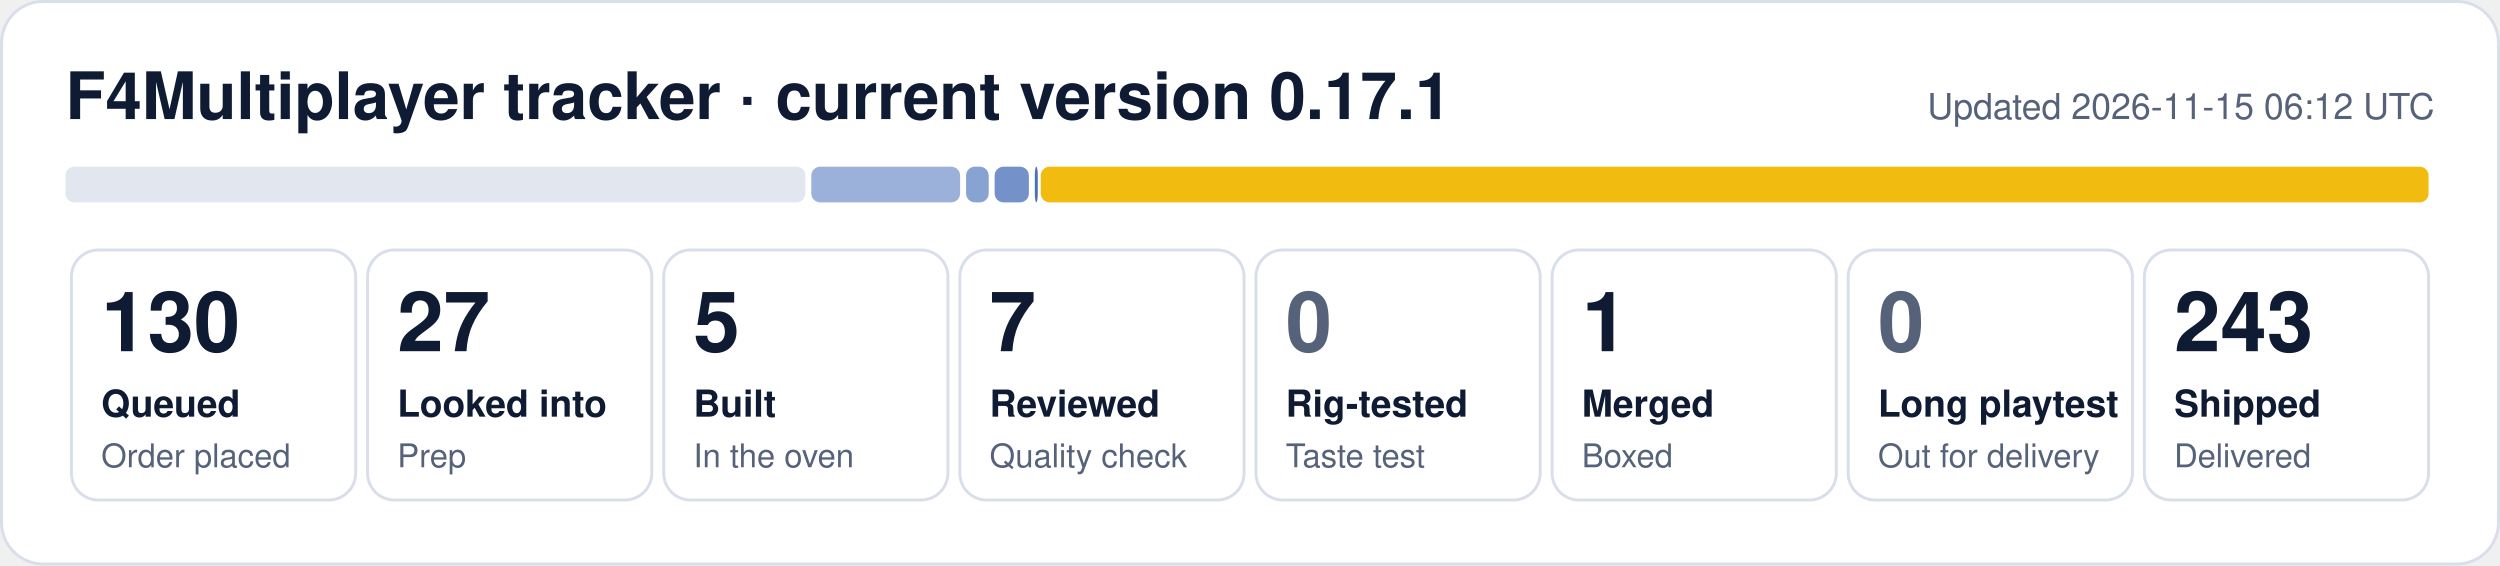
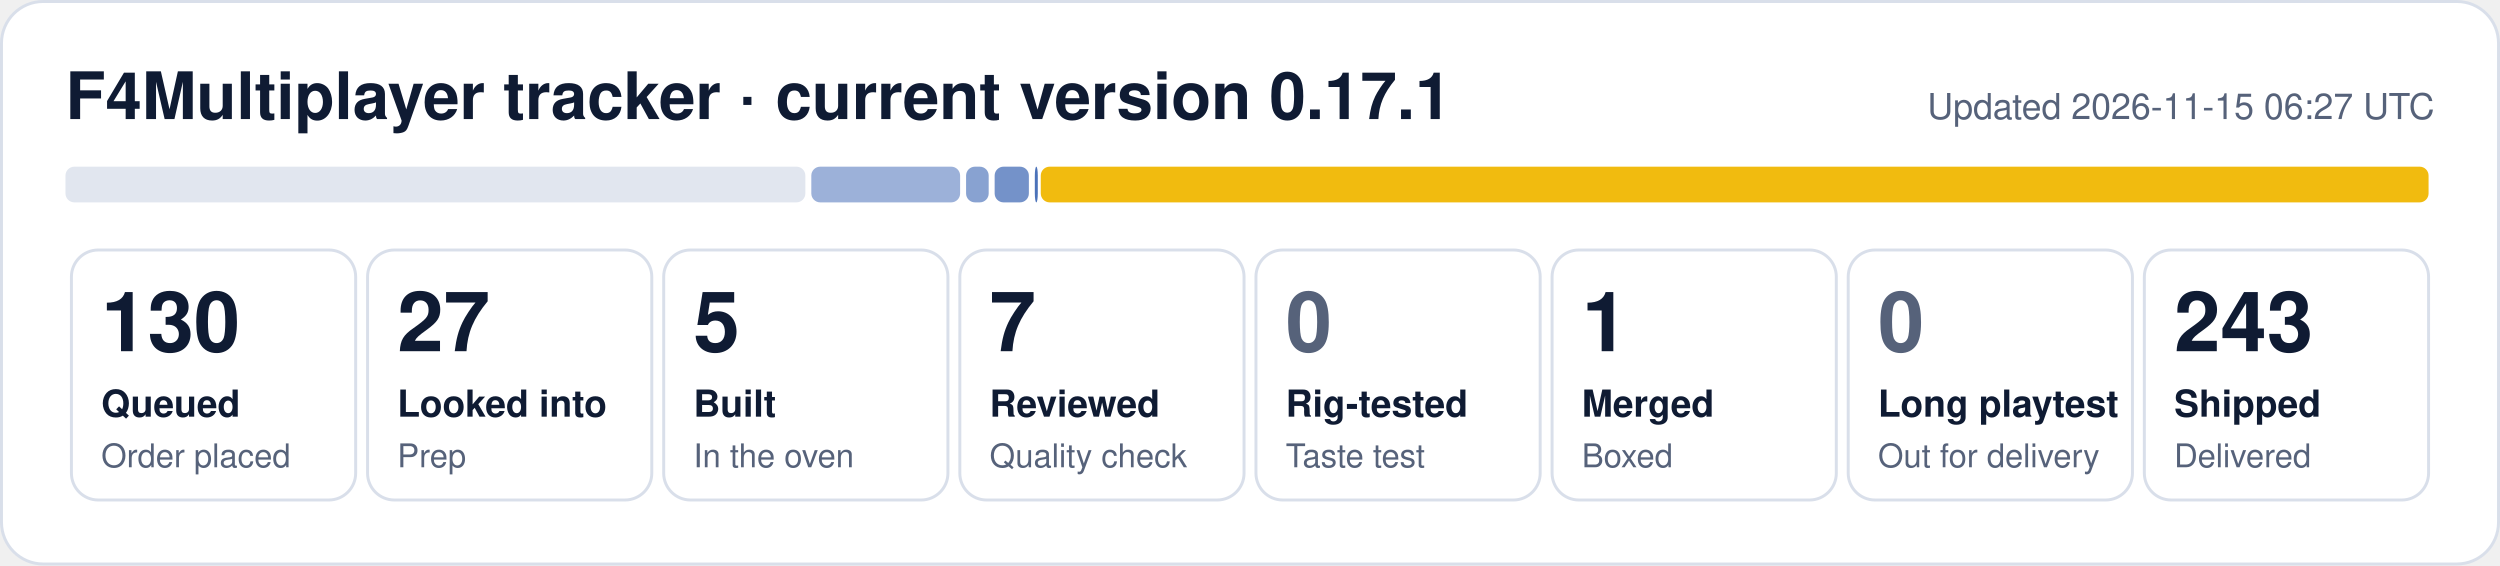
<svg xmlns="http://www.w3.org/2000/svg" width="840" height="190" viewBox="0 0 840 190" role="img" aria-label="F4Multiplayer tracker: 130 queued, 27 looked into, 5 built, 7 reviewed, 1 merged, 243 shipped">
  <rect x="0.5" y="0.5" width="839" height="189" rx="14" fill="#ffffff" stroke="#d9dfea" />
  <text x="22" y="40" font-family="Segoe UI, Helvetica, Arial, sans-serif" font-size="22" font-weight="700" fill="#0f1b33">F4Multiplayer tracker · current version 0.17.1</text>
-   <text x="818" y="40" font-family="Segoe UI, Helvetica, Arial, sans-serif" font-size="12" fill="#56627a" text-anchor="end">Updated 2026-11-15 06:12 UTC</text>
+   <text x="818" y="40" font-family="Segoe UI, Helvetica, Arial, sans-serif" font-size="12" fill="#56627a" text-anchor="end">Updated 2026-11-15 06:27 UTC</text>
  <rect x="22.0" y="56" width="248.6" height="12" rx="3" fill="#e1e6ef" fill-opacity="1.00" />
  <rect x="272.6" y="56" width="50.0" height="12" rx="3" fill="#1f4fa8" fill-opacity="0.44" />
  <rect x="324.6" y="56" width="7.6" height="12" rx="3" fill="#1f4fa8" fill-opacity="0.53" />
  <rect x="334.2" y="56" width="11.5" height="12" rx="3" fill="#1f4fa8" fill-opacity="0.62" />
  <rect x="347.7" y="56" width="1.0" height="12" rx="3" fill="#1f4fa8" fill-opacity="0.80" />
  <rect x="349.7" y="56" width="466.3" height="12" rx="3" fill="#f0b90b" fill-opacity="0.98" />
  <rect x="24.0" y="84" width="95.5" height="84" rx="9" fill="none" stroke="#d9dfea" />
  <text x="34.0" y="118" font-family="Segoe UI, Helvetica, Arial, sans-serif" font-size="28" font-weight="800" fill="#0f1b33">130</text>
  <text x="34.0" y="140" font-family="Segoe UI, Helvetica, Arial, sans-serif" font-size="12.5" font-weight="600" fill="#0f1b33">Queued</text>
  <text x="34.0" y="157" font-family="Segoe UI, Helvetica, Arial, sans-serif" font-size="11" fill="#56627a">Order placed</text>
  <rect x="123.5" y="84" width="95.5" height="84" rx="9" fill="none" stroke="#d9dfea" />
  <text x="133.5" y="118" font-family="Segoe UI, Helvetica, Arial, sans-serif" font-size="28" font-weight="800" fill="#0f1b33">27</text>
  <text x="133.5" y="140" font-family="Segoe UI, Helvetica, Arial, sans-serif" font-size="12.5" font-weight="600" fill="#0f1b33">Looked into</text>
  <text x="133.5" y="157" font-family="Segoe UI, Helvetica, Arial, sans-serif" font-size="11" fill="#56627a">Prep</text>
  <rect x="223.0" y="84" width="95.5" height="84" rx="9" fill="none" stroke="#d9dfea" />
  <text x="233.0" y="118" font-family="Segoe UI, Helvetica, Arial, sans-serif" font-size="28" font-weight="800" fill="#0f1b33">5</text>
  <text x="233.0" y="140" font-family="Segoe UI, Helvetica, Arial, sans-serif" font-size="12.5" font-weight="600" fill="#0f1b33">Built</text>
  <text x="233.0" y="157" font-family="Segoe UI, Helvetica, Arial, sans-serif" font-size="11" fill="#56627a">In the oven</text>
  <rect x="322.5" y="84" width="95.5" height="84" rx="9" fill="none" stroke="#d9dfea" />
  <text x="332.5" y="118" font-family="Segoe UI, Helvetica, Arial, sans-serif" font-size="28" font-weight="800" fill="#0f1b33">7</text>
  <text x="332.5" y="140" font-family="Segoe UI, Helvetica, Arial, sans-serif" font-size="12.5" font-weight="600" fill="#0f1b33">Reviewed</text>
  <text x="332.5" y="157" font-family="Segoe UI, Helvetica, Arial, sans-serif" font-size="11" fill="#56627a">Quality check</text>
  <rect x="422.0" y="84" width="95.5" height="84" rx="9" fill="none" stroke="#d9dfea" />
  <text x="432.0" y="118" font-family="Segoe UI, Helvetica, Arial, sans-serif" font-size="28" font-weight="800" fill="#56627a">0</text>
  <text x="432.0" y="140" font-family="Segoe UI, Helvetica, Arial, sans-serif" font-size="12.5" font-weight="600" fill="#0f1b33">Rig-tested</text>
  <text x="432.0" y="157" font-family="Segoe UI, Helvetica, Arial, sans-serif" font-size="11" fill="#56627a">Taste test</text>
  <rect x="521.5" y="84" width="95.5" height="84" rx="9" fill="none" stroke="#d9dfea" />
  <text x="531.5" y="118" font-family="Segoe UI, Helvetica, Arial, sans-serif" font-size="28" font-weight="800" fill="#0f1b33">1</text>
  <text x="531.5" y="140" font-family="Segoe UI, Helvetica, Arial, sans-serif" font-size="12.5" font-weight="600" fill="#0f1b33">Merged</text>
  <text x="531.5" y="157" font-family="Segoe UI, Helvetica, Arial, sans-serif" font-size="11" fill="#56627a">Boxed</text>
  <rect x="621.0" y="84" width="95.5" height="84" rx="9" fill="none" stroke="#d9dfea" />
  <text x="631.0" y="118" font-family="Segoe UI, Helvetica, Arial, sans-serif" font-size="28" font-weight="800" fill="#56627a">0</text>
  <text x="631.0" y="140" font-family="Segoe UI, Helvetica, Arial, sans-serif" font-size="12.5" font-weight="600" fill="#0f1b33">Long playtest</text>
  <text x="631.0" y="157" font-family="Segoe UI, Helvetica, Arial, sans-serif" font-size="11" fill="#56627a">Out for delivery</text>
  <rect x="720.5" y="84" width="95.5" height="84" rx="9" fill="none" stroke="#d9dfea" />
  <text x="730.5" y="118" font-family="Segoe UI, Helvetica, Arial, sans-serif" font-size="28" font-weight="800" fill="#0f1b33">243</text>
  <text x="730.5" y="140" font-family="Segoe UI, Helvetica, Arial, sans-serif" font-size="12.5" font-weight="600" fill="#0f1b33">Shipped</text>
  <text x="730.5" y="157" font-family="Segoe UI, Helvetica, Arial, sans-serif" font-size="11" fill="#56627a">Delivered</text>
</svg>
